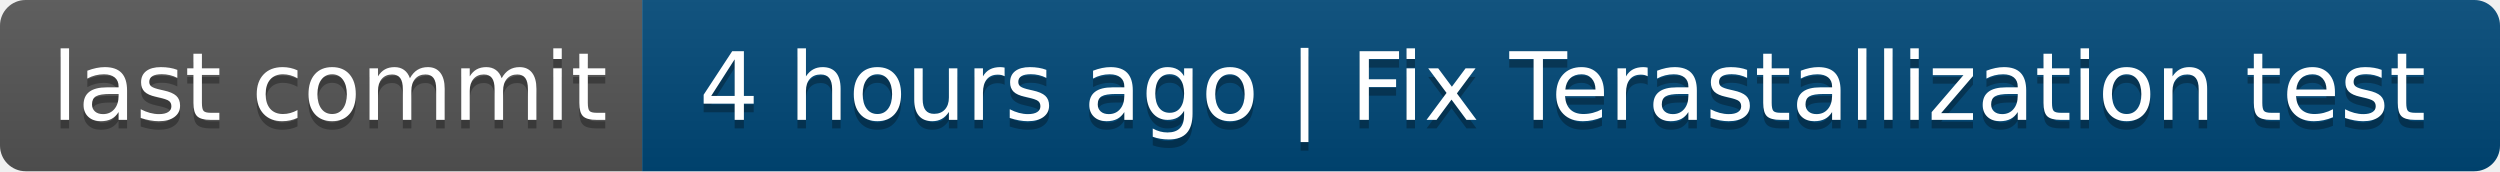
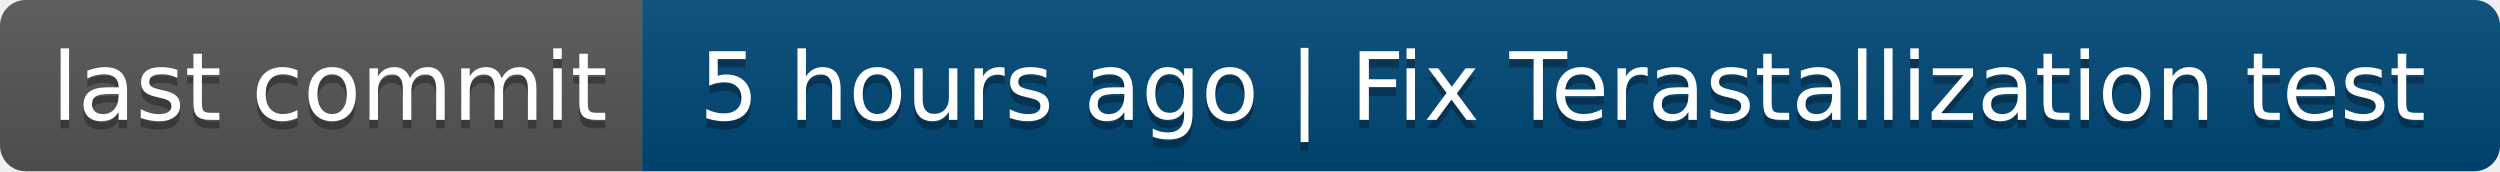
- <svg xmlns="http://www.w3.org/2000/svg" width="292" height="20" role="img" aria-label="last commit: 4 hours ago | Fix Terastallization test">
+ <svg xmlns="http://www.w3.org/2000/svg" width="292" height="20" role="img" aria-label="last commit: 5 hours ago | Fix Terastallization test">
  <linearGradient id="s" x2="0" y2="100%">
    <stop offset="0" stop-color="#bbb" stop-opacity=".1" />
    <stop offset="1" stop-opacity=".1" />
  </linearGradient>
  <clipPath id="r">
    <rect width="292" height="20" rx="3" fill="#fff" />
  </clipPath>
  <g clip-path="url(#r)">
    <rect width="75" height="20" fill="#555" />
    <rect x="75" width="217" height="20" fill="#004878" />
    <rect width="292" height="20" fill="url(#s)" />
  </g>
  <g fill="#fff" text-anchor="middle" font-family="Verdana,Geneva,DejaVu Sans,sans-serif" text-rendering="geometricPrecision" font-size="110">
    <text aria-hidden="true" x="385" y="150" fill="#010101" fill-opacity=".3" transform="scale(.1)" textLength="650">last commit</text>
    <text x="385" y="140" transform="scale(.1)" fill="#fff" textLength="650">last commit</text>
-     <text aria-hidden="true" x="1825" y="150" fill="#010101" fill-opacity=".3" transform="scale(.1)" textLength="2070">4 hours ago | Fix Terastallization test</text>
-     <text x="1825" y="140" transform="scale(.1)" fill="#fff" textLength="2070">4 hours ago | Fix Terastallization test</text>
+     <text aria-hidden="true" x="1825" y="150" fill="#010101" fill-opacity=".3" transform="scale(.1)" textLength="2070">5 hours ago | Fix Terastallization test</text>
+     <text x="1825" y="140" transform="scale(.1)" fill="#fff" textLength="2070">5 hours ago | Fix Terastallization test</text>
  </g>
</svg>
